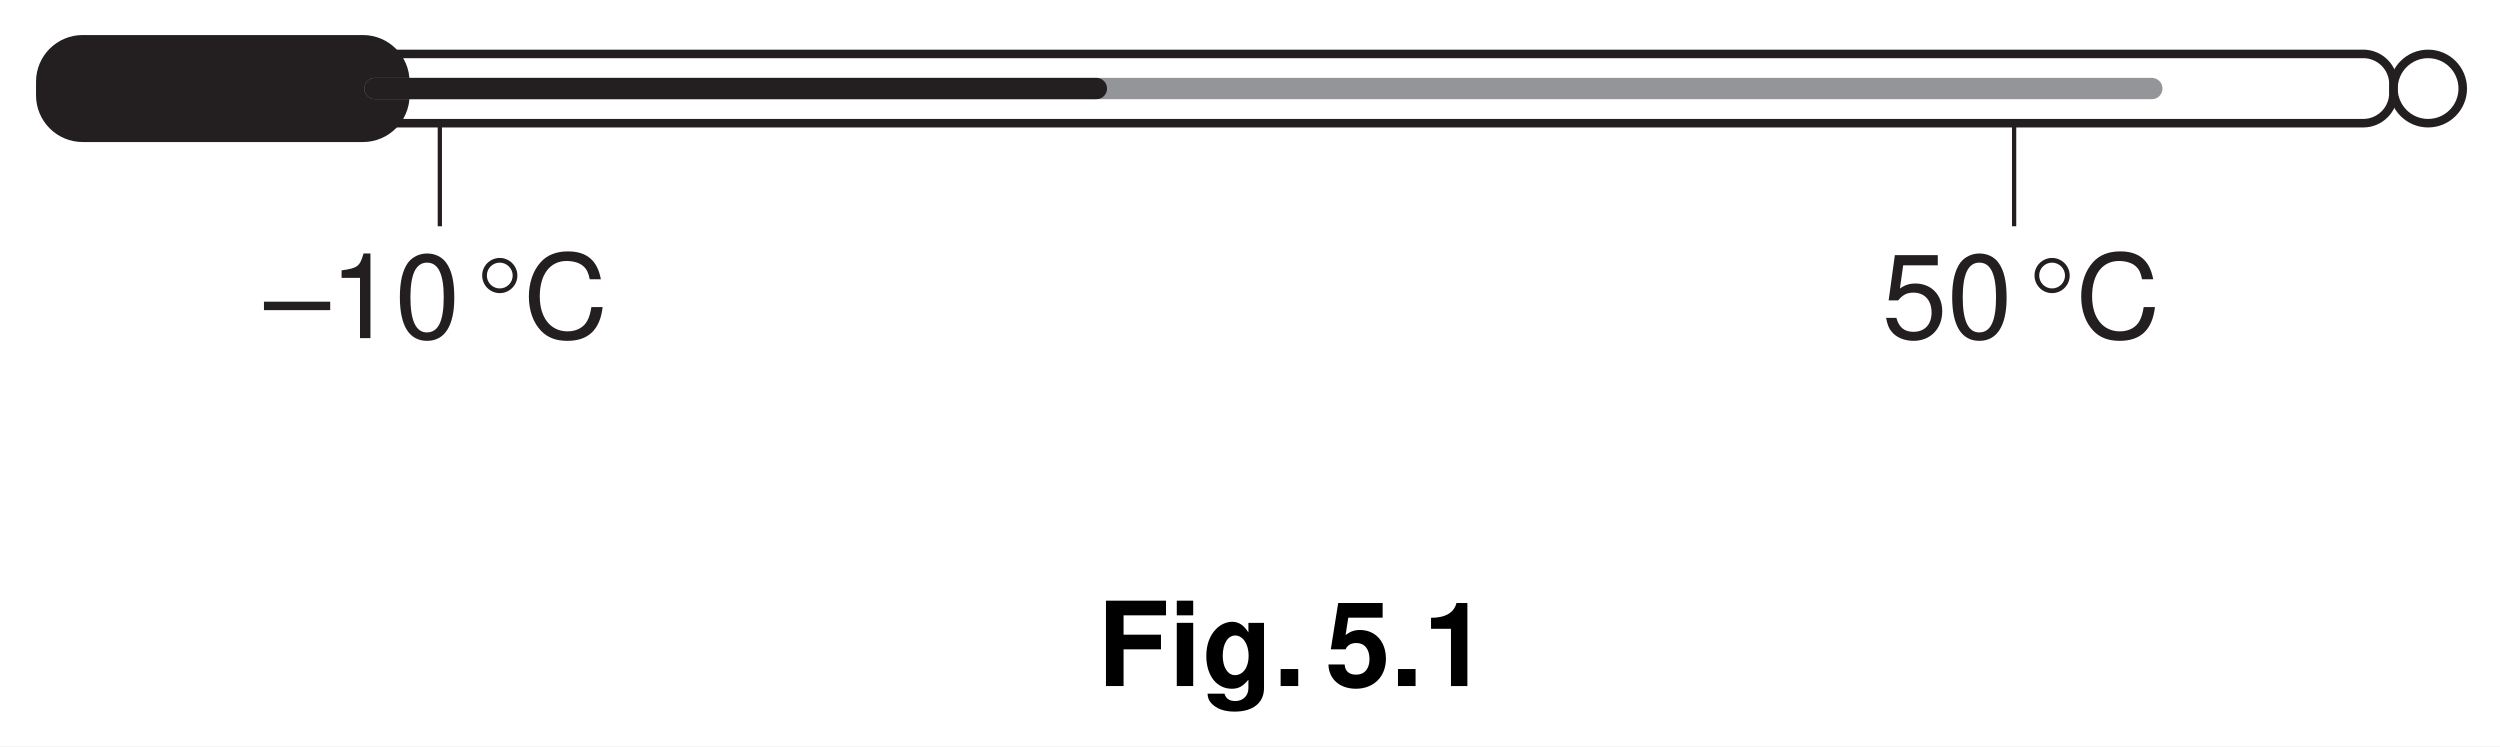
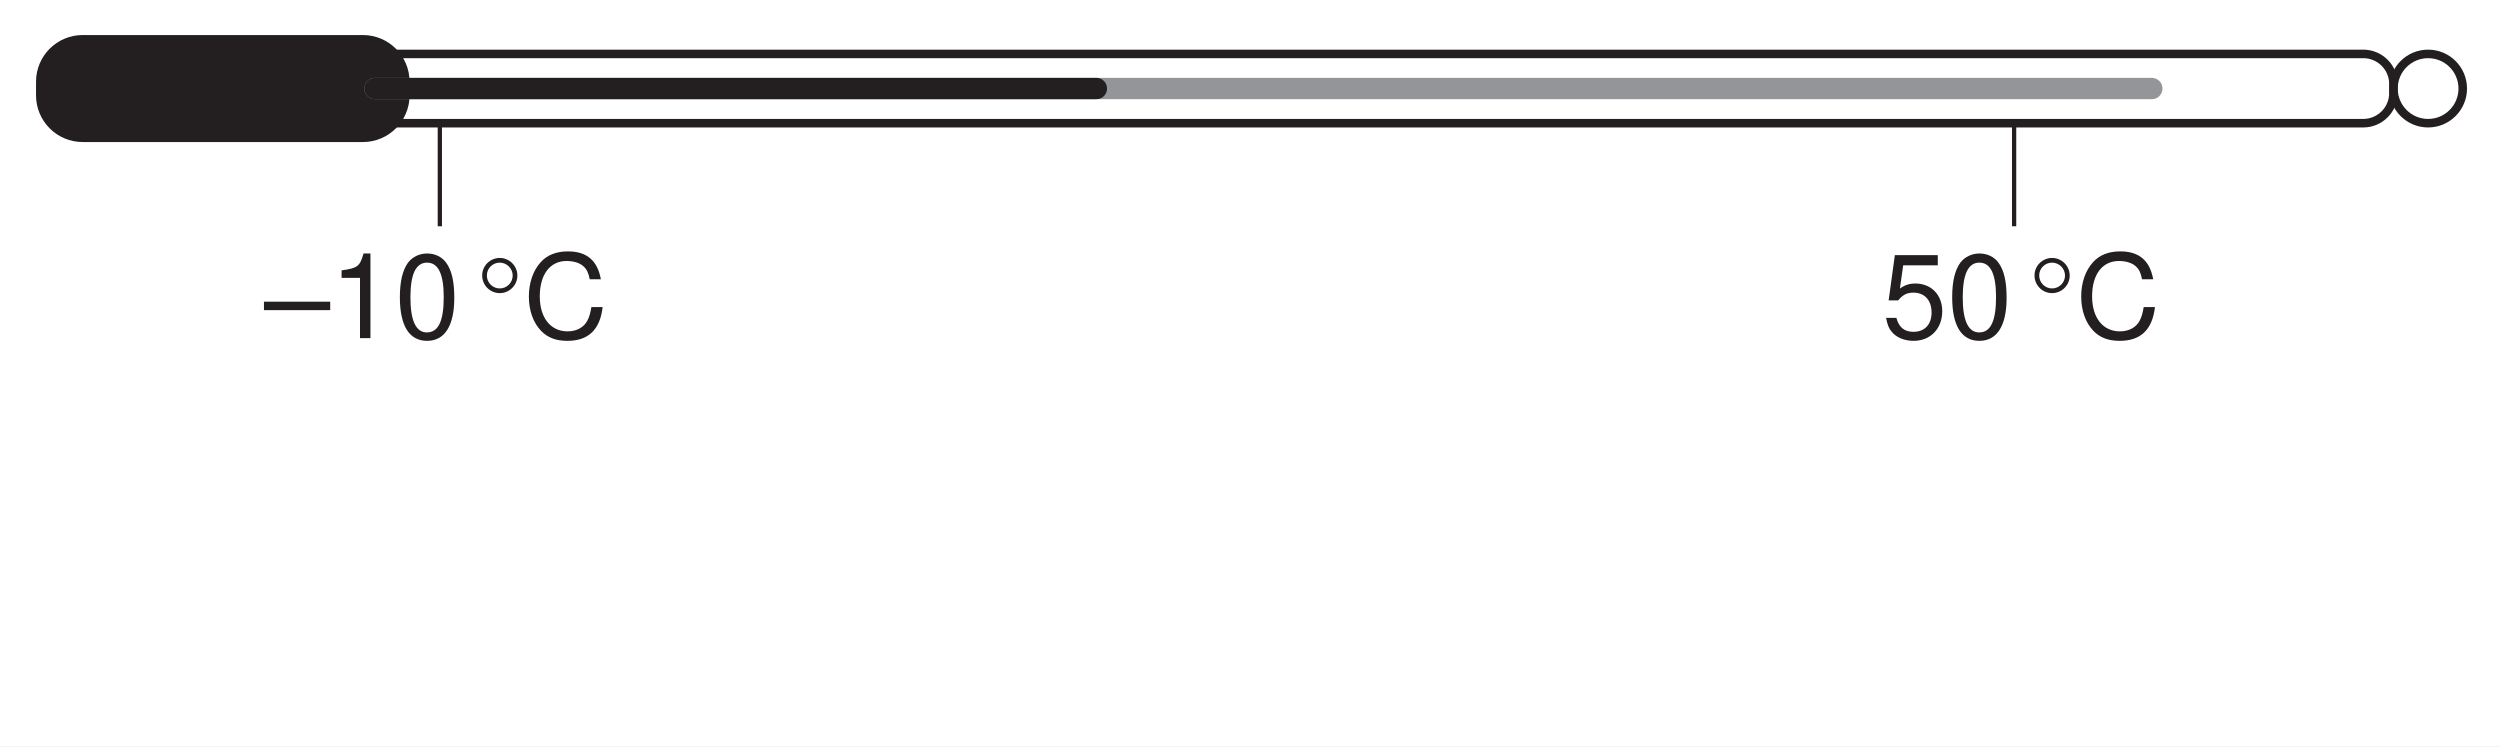
<svg xmlns="http://www.w3.org/2000/svg" xmlns:xlink="http://www.w3.org/1999/xlink" data-id="0625_2003ON_03_q05b_fig5-1" data-width-mm="82.73" data-height-mm="24.69" data-measure="false" data-source="0625/03 ON 2003 p7" version="1.1" width="234.5" height="70" viewBox="0 0 234.5 70">
  <defs>
    <clipPath id="clip_1">
      <path transform="matrix(1,0,0,-1,-162.5,551.5)" d="M162.5 481.5H397V551.5H162.5Z" />
    </clipPath>
    <clipPath id="clip_2">
      <path transform="matrix(1,0,0,-1,-162.5,551.5)" d="M0 0H595V842H0Z" />
    </clipPath>
    <clipPath id="clip_3">
      <path transform="matrix(1,0,0,-1,-162.5,551.5)" d="M-1 843H596V-1H-1Z" />
    </clipPath>
    <clipPath id="clip_4">
      <path transform="matrix(1,0,0,-1,-162.5,551.5)" d="M.015 842.01H595.005V0H.015Z" />
    </clipPath>
-     <path id="font_5_39" d="M.223 .313H.542V.438H.223V.603H.585V.728H.073V0H.223V.313Z" />
-     <path id="font_5_74" d="M.206 .539H.066V0H.206V.539M.206 .728H.066V.603H.206V.728Z" />
-     <path id="font_5_72" d="M.399 .539V.457C.360 .519 .317 .548 .260 .548 .212 .548 .159 .524 .122 .485 .068 .429 .040 .351 .040 .256 .040 .090 .128-.023 .257-.023 .315-.023 .350-.004 .399 .054V-.018C.399-.083 .353-.128 .287-.128 .237-.128 .206-.106 .195-.065H.051C.052-.107 .067-.136 .104-.166 .147-.201 .206-.218 .282-.218 .438-.218 .532-.143 .532-.018V.539H.399M.286 .431C.352 .431 .401 .358 .401 .258 .401 .160 .354 .093 .284 .093 .223 .093 .180 .160 .180 .258 .180 .360 .223 .431 .286 .431Z" />
-     <path id="font_5_15" d="M.213 .145H.063V0H.213V.145Z" />
-     <path id="font_5_22" d="M.488 .708H.109L.046 .313H.172C.187 .348 .219 .367 .263 .367 .333 .367 .376 .316 .376 .230 .376 .147 .333 .097 .263 .097 .201 .097 .167 .127 .164 .184H.026C.028 .060 .122-.023 .260-.023 .412-.023 .516 .080 .516 .233 .516 .379 .426 .478 .295 .478 .248 .478 .213 .466 .172 .435L.195 .583H.488V.708Z" />
-     <path id="font_5_18" d="M.237 .488V0H.377V.708H.284C.263 .625 .189 .582 .067 .582V.488H.237Z" />
-     <clipPath id="clip_6">
+     <clipPath id="clip_5">
      <path transform="matrix(1,0,0,-1,-162.5,551.5)" d="M165.88 517.36H393.908V548.212H165.88Z" />
    </clipPath>
-     <path id="font_7_111" d="M.560 .311H-.005V.239H.560V.311Z" />
-     <path id="font_7_18" d="M.258 .514V0H.347V.722H.288C.257 .611 .237 .597 .101 .578V.514H.258Z" />
-     <path id="font_7_17" d="M.274 .722C.208 .722 .148 .692 .111 .643 .065 .579 .042 .483 .042 .349 .042 .105 .122-.023 .274-.023 .424-.023 .506 .105 .506 .343 .506 .483 .485 .577 .437 .643 .400 .694 .341 .722 .274 .722M.274 .644C.369 .644 .416 .547 .416 .351 .416 .145 .370 .049 .272 .049 .179 .049 .132 .149 .132 .348 .132 .547 .179 .644 .274 .644Z" />
-     <path id="font_7_1" d="" />
-     <path id="font_8_2" d="M.349 .534C.349 .616 .281 .684 .199 .684 .116 .684 .048 .616 .049 .534 .049 .451 .116 .384 .199 .384 .281 .384 .349 .451 .349 .534M.309 .534C.309 .473 .259 .424 .199 .424 .138 .424 .089 .473 .089 .534 .088 .594 .138 .644 .198 .644 .259 .644 .309 .594 .309 .534Z" />
-     <path id="font_7_36" d="M.661 .502C.632 .662 .541 .740 .380 .740 .282 .740 .203 .709 .149 .649 .083 .577 .047 .473 .047 .355 .047 .235 .084 .132 .152 .061 .209 .003 .281-.023 .376-.023 .554-.023 .654 .072 .676 .265H.580C.572 .215 .562 .181 .547 .152 .517 .092 .455 .058 .377 .058 .232 .058 .140 .174 .140 .356 .140 .543 .227 .658 .369 .658 .429 .658 .483 .641 .513 .612 .541 .587 .555 .557 .566 .502H.661Z" />
-     <path id="font_7_22" d="M.475 .708H.109L.056 .322H.137C.178 .371 .212 .388 .268 .388 .363 .388 .422 .323 .422 .218 .422 .116 .363 .054 .267 .054 .190 .054 .143 .093 .122 .173H.034C.046 .115 .056 .087 .077 .061 .117 .007 .189-.023 .269-.023 .412-.023 .513 .080 .513 .230 .513 .370 .419 .466 .283 .466 .233 .466 .194 .453 .152 .423L.180 .621H.475V.708Z" />
-     <clipPath id="clip_9">
+     <path id="font_6_111" d="M.560 .311H-.005V.239H.560V.311Z" />
+     <path id="font_6_18" d="M.258 .514V0H.347V.722H.288C.257 .611 .237 .597 .101 .578V.514H.258Z" />
+     <path id="font_6_17" d="M.274 .722C.208 .722 .148 .692 .111 .643 .065 .579 .042 .483 .042 .349 .042 .105 .122-.023 .274-.023 .424-.023 .506 .105 .506 .343 .506 .483 .485 .577 .437 .643 .400 .694 .341 .722 .274 .722M.274 .644C.369 .644 .416 .547 .416 .351 .416 .145 .370 .049 .272 .049 .179 .049 .132 .149 .132 .348 .132 .547 .179 .644 .274 .644Z" />
+     <path id="font_6_1" d="" />
+     <path id="font_7_2" d="M.349 .534C.349 .616 .281 .684 .199 .684 .116 .684 .048 .616 .049 .534 .049 .451 .116 .384 .199 .384 .281 .384 .349 .451 .349 .534M.309 .534C.309 .473 .259 .424 .199 .424 .138 .424 .089 .473 .089 .534 .088 .594 .138 .644 .198 .644 .259 .644 .309 .594 .309 .534Z" />
+     <path id="font_6_36" d="M.661 .502C.632 .662 .541 .740 .380 .740 .282 .740 .203 .709 .149 .649 .083 .577 .047 .473 .047 .355 .047 .235 .084 .132 .152 .061 .209 .003 .281-.023 .376-.023 .554-.023 .654 .072 .676 .265H.580C.572 .215 .562 .181 .547 .152 .517 .092 .455 .058 .377 .058 .232 .058 .140 .174 .140 .356 .140 .543 .227 .658 .369 .658 .429 .658 .483 .641 .513 .612 .541 .587 .555 .557 .566 .502H.661Z" />
+     <path id="font_6_22" d="M.475 .708H.109L.056 .322H.137C.178 .371 .212 .388 .268 .388 .363 .388 .422 .323 .422 .218 .422 .116 .363 .054 .267 .054 .190 .054 .143 .093 .122 .173H.034C.046 .115 .056 .087 .077 .061 .117 .007 .189-.023 .269-.023 .412-.023 .513 .080 .513 .230 .513 .370 .419 .466 .283 .466 .233 .466 .194 .453 .152 .423L.180 .621H.475V.708Z" />
+     <clipPath id="clip_8">
      <path transform="matrix(1,0,0,-1,-162.5,551.5)" d="M-1 843H596V-1H-1Z" />
    </clipPath>
-     <clipPath id="clip_10">
+     <clipPath id="clip_9">
      <path transform="matrix(1,0,0,-1,-162.5,551.5)" d="M.015 842.01H595.005V0H.015Z" />
    </clipPath>
  </defs>
  <g clip-path="url(#clip_1)">
    <g clip-path="url(#clip_2)">
      <path transform="matrix(1,0,0,-1,-151.5,-278.5)" d="M0 0V0" fill="#ffffff" />
      <g clip-path="url(#clip_3)">
        <g clip-path="url(#clip_4)">
          <path transform="matrix(1,0,0,-1,-162.5,551.5)" d="M49.88 777.37H517.6V51.700H49.88Z" fill="#ffffff" />
-           <use data-text="F" xlink:href="#font_5_39" transform="matrix(11,0,0,-11,102.937,64.351)" />
-           <use data-text="i" xlink:href="#font_5_74" transform="matrix(11,0,0,-11,109.656,64.351)" />
-           <use data-text="g" xlink:href="#font_5_72" transform="matrix(11,0,0,-11,112.712,64.351)" />
-           <use data-text="." xlink:href="#font_5_15" transform="matrix(11,0,0,-11,119.431,64.351)" />
-           <use data-text="5" xlink:href="#font_5_22" transform="matrix(11,0,0,-11,124.324,64.351)" />
-           <use data-text="." xlink:href="#font_5_15" transform="matrix(11,0,0,-11,130.437,64.351)" />
-           <use data-text="1" xlink:href="#font_5_18" transform="matrix(11,0,0,-11,133.493,64.351)" />
          <path transform="matrix(1,0,0,-1,-162.5,551.5)" d="M50.88 548.36H515.76V517.18H50.88Z" fill="#ffffff" />
        </g>
      </g>
      <path transform="matrix(1,0,0,-1,224.506,8.721)" stroke-width=".8" stroke-linecap="butt" stroke-miterlimit="4" stroke-linejoin="miter" fill="none" stroke="#231f20" d="M0 0C0-1.566-1.269-2.835-2.835-2.835H-191.665C-193.231-2.835-194.5-1.566-194.5 0V.831C-194.5 2.396-193.231 3.665-191.665 3.665H-2.835C-1.269 3.665 0 2.396 0 .831V0Z" />
      <path transform="matrix(1,0,0,-1,38.416,8.947)" d="M0 0C0-2.418-1.96-4.377-4.377-4.377H-30.659C-33.076-4.377-35.036-2.418-35.036 0V1.284C-35.036 3.701-33.076 5.66-30.659 5.66H-4.377C-1.96 5.66 0 3.701 0 1.284V0" fill="#231f20" />
-       <g clip-path="url(#clip_6)">
+       <g clip-path="url(#clip_5)">
        <path transform="matrix(1,0,0,-1,231.006,8.306)" stroke-width=".8" stroke-linecap="butt" stroke-miterlimit="4" stroke-linejoin="miter" fill="none" stroke="#231f20" d="M0 0C0-1.795-1.455-3.25-3.25-3.25-5.044-3.25-6.5-1.795-6.5 0-6.5 1.795-5.044 3.25-3.25 3.25-1.455 3.25 0 1.795 0 0Z" />
      </g>
      <path transform="matrix(1,0,0,-1,35.173,8.304)" stroke-width="2" stroke-linecap="round" stroke-miterlimit="4" stroke-linejoin="miter" fill="none" stroke="#939598" d="M0 0H166.665" />
      <path transform="matrix(1,0,0,-1,35.173,8.304)" stroke-width="2" stroke-linecap="round" stroke-miterlimit="4" stroke-linejoin="miter" fill="none" stroke="#231f20" d="M0 0H67.666" />
-       <use data-text="–" xlink:href="#font_7_111" transform="matrix(11,0,0,-11,24.814,31.719)" fill="#231f20" />
-       <use data-text="1" xlink:href="#font_7_18" transform="matrix(11,0,0,-11,30.930,31.719)" fill="#231f20" />
-       <use data-text="0" xlink:href="#font_7_17" transform="matrix(11,0,0,-11,37.046,31.719)" fill="#231f20" />
-       <use data-text="°" xlink:href="#font_8_2" transform="matrix(11,0,0,-11,44.691,31.719)" fill="#231f20" />
-       <use data-text="C" xlink:href="#font_7_36" transform="matrix(11,0,0,-11,49.091,31.719)" fill="#231f20" />
-       <use data-text="5" xlink:href="#font_7_22" transform="matrix(11,0,0,-11,176.539,31.719)" fill="#231f20" />
-       <use data-text="0" xlink:href="#font_7_17" transform="matrix(11,0,0,-11,182.653,31.719)" fill="#231f20" />
-       <use data-text="°" xlink:href="#font_8_2" transform="matrix(11,0,0,-11,190.299,31.719)" fill="#231f20" />
-       <use data-text="C" xlink:href="#font_7_36" transform="matrix(11,0,0,-11,194.699,31.719)" fill="#231f20" />
+       <use data-text="–" xlink:href="#font_6_111" transform="matrix(11,0,0,-11,24.814,31.719)" fill="#231f20" />
+       <use data-text="1" xlink:href="#font_6_18" transform="matrix(11,0,0,-11,30.930,31.719)" fill="#231f20" />
+       <use data-text="0" xlink:href="#font_6_17" transform="matrix(11,0,0,-11,37.046,31.719)" fill="#231f20" />
+       <use data-text="°" xlink:href="#font_7_2" transform="matrix(11,0,0,-11,44.691,31.719)" fill="#231f20" />
+       <use data-text="C" xlink:href="#font_6_36" transform="matrix(11,0,0,-11,49.091,31.719)" fill="#231f20" />
+       <use data-text="5" xlink:href="#font_6_22" transform="matrix(11,0,0,-11,176.539,31.719)" fill="#231f20" />
+       <use data-text="0" xlink:href="#font_6_17" transform="matrix(11,0,0,-11,182.653,31.719)" fill="#231f20" />
+       <use data-text="°" xlink:href="#font_7_2" transform="matrix(11,0,0,-11,190.299,31.719)" fill="#231f20" />
+       <use data-text="C" xlink:href="#font_6_36" transform="matrix(11,0,0,-11,194.699,31.719)" fill="#231f20" />
      <path transform="matrix(1,0,0,-1,41.257,11.556)" stroke-width=".4" stroke-linecap="butt" stroke-miterlimit="4" stroke-linejoin="miter" fill="none" stroke="#231f20" d="M0 0V-9.667M147.667 0V-9.667" />
-       <g clip-path="url(#clip_9)">
-         <g clip-path="url(#clip_10)">
-           <path transform="matrix(1,0,0,-1,366.44,-252.234)" stroke-width=".3" stroke-linecap="butt" stroke-miterlimit="10" stroke-linejoin="miter" fill="none" stroke="#000000" d="M0 0V-751.89" />
-         </g>
+       <g clip-path="url(#clip_8)">
+         <g clip-path="url(#clip_9)" />
      </g>
    </g>
  </g>
</svg>
